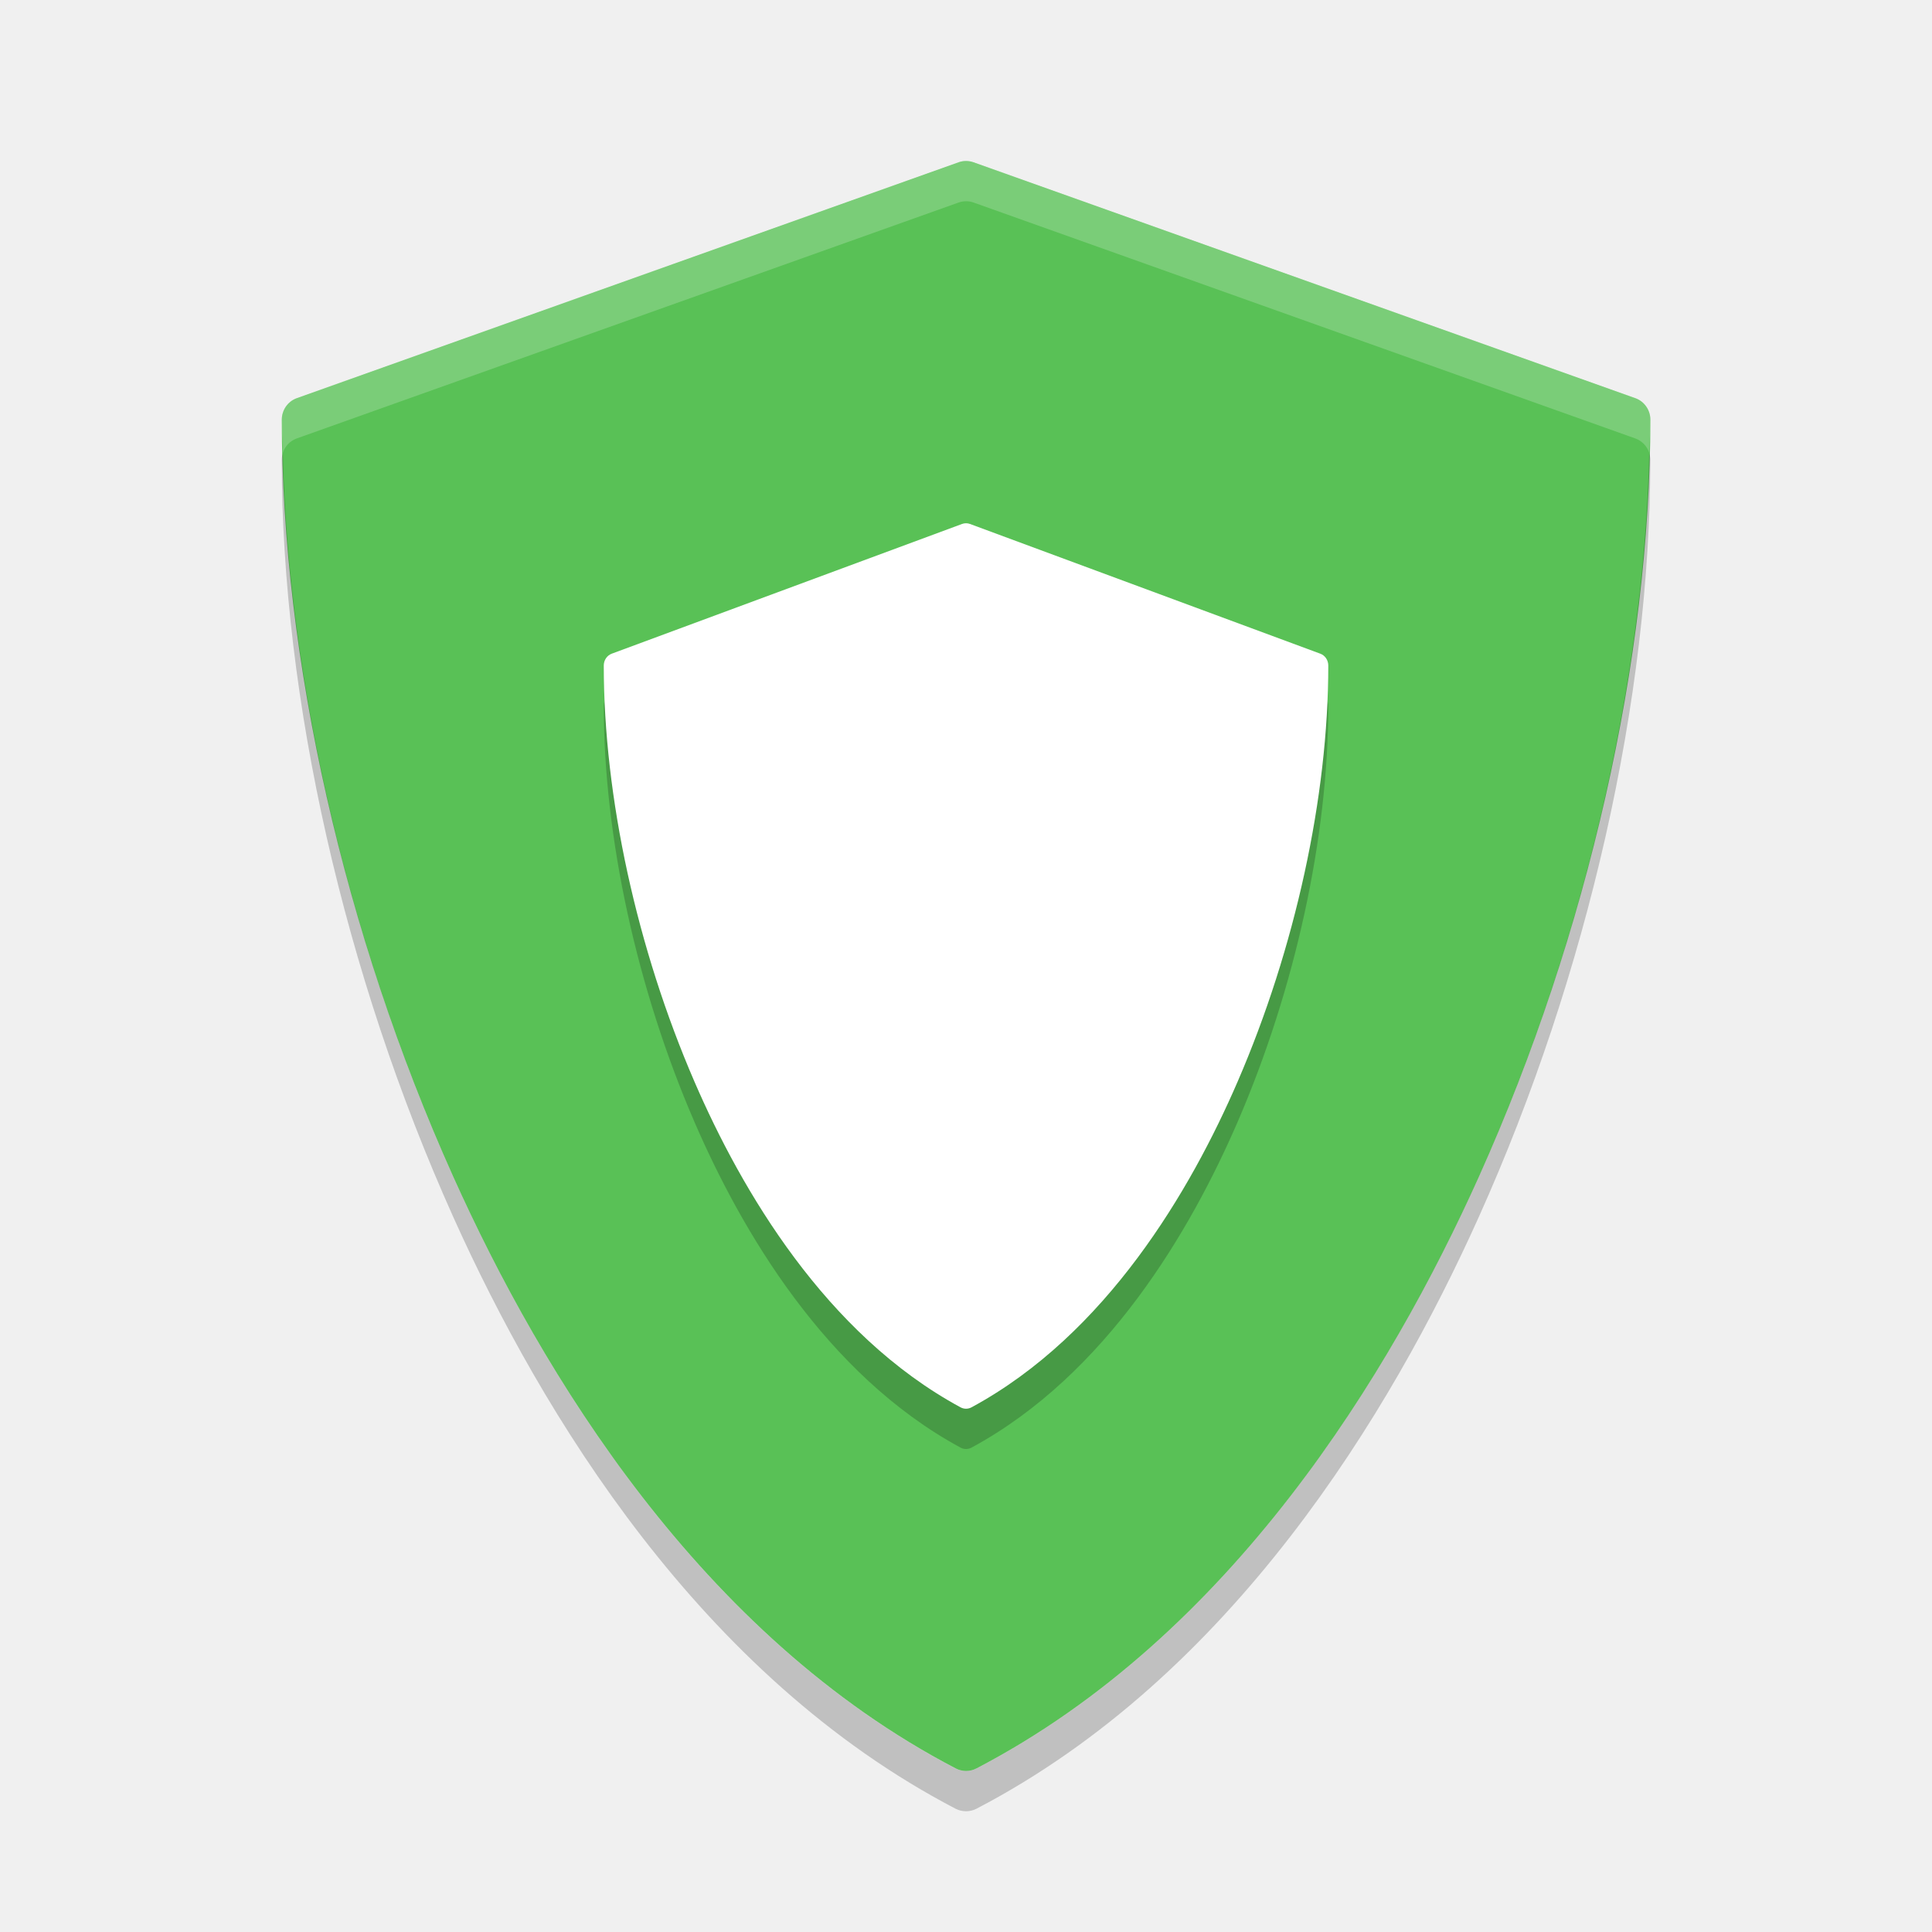
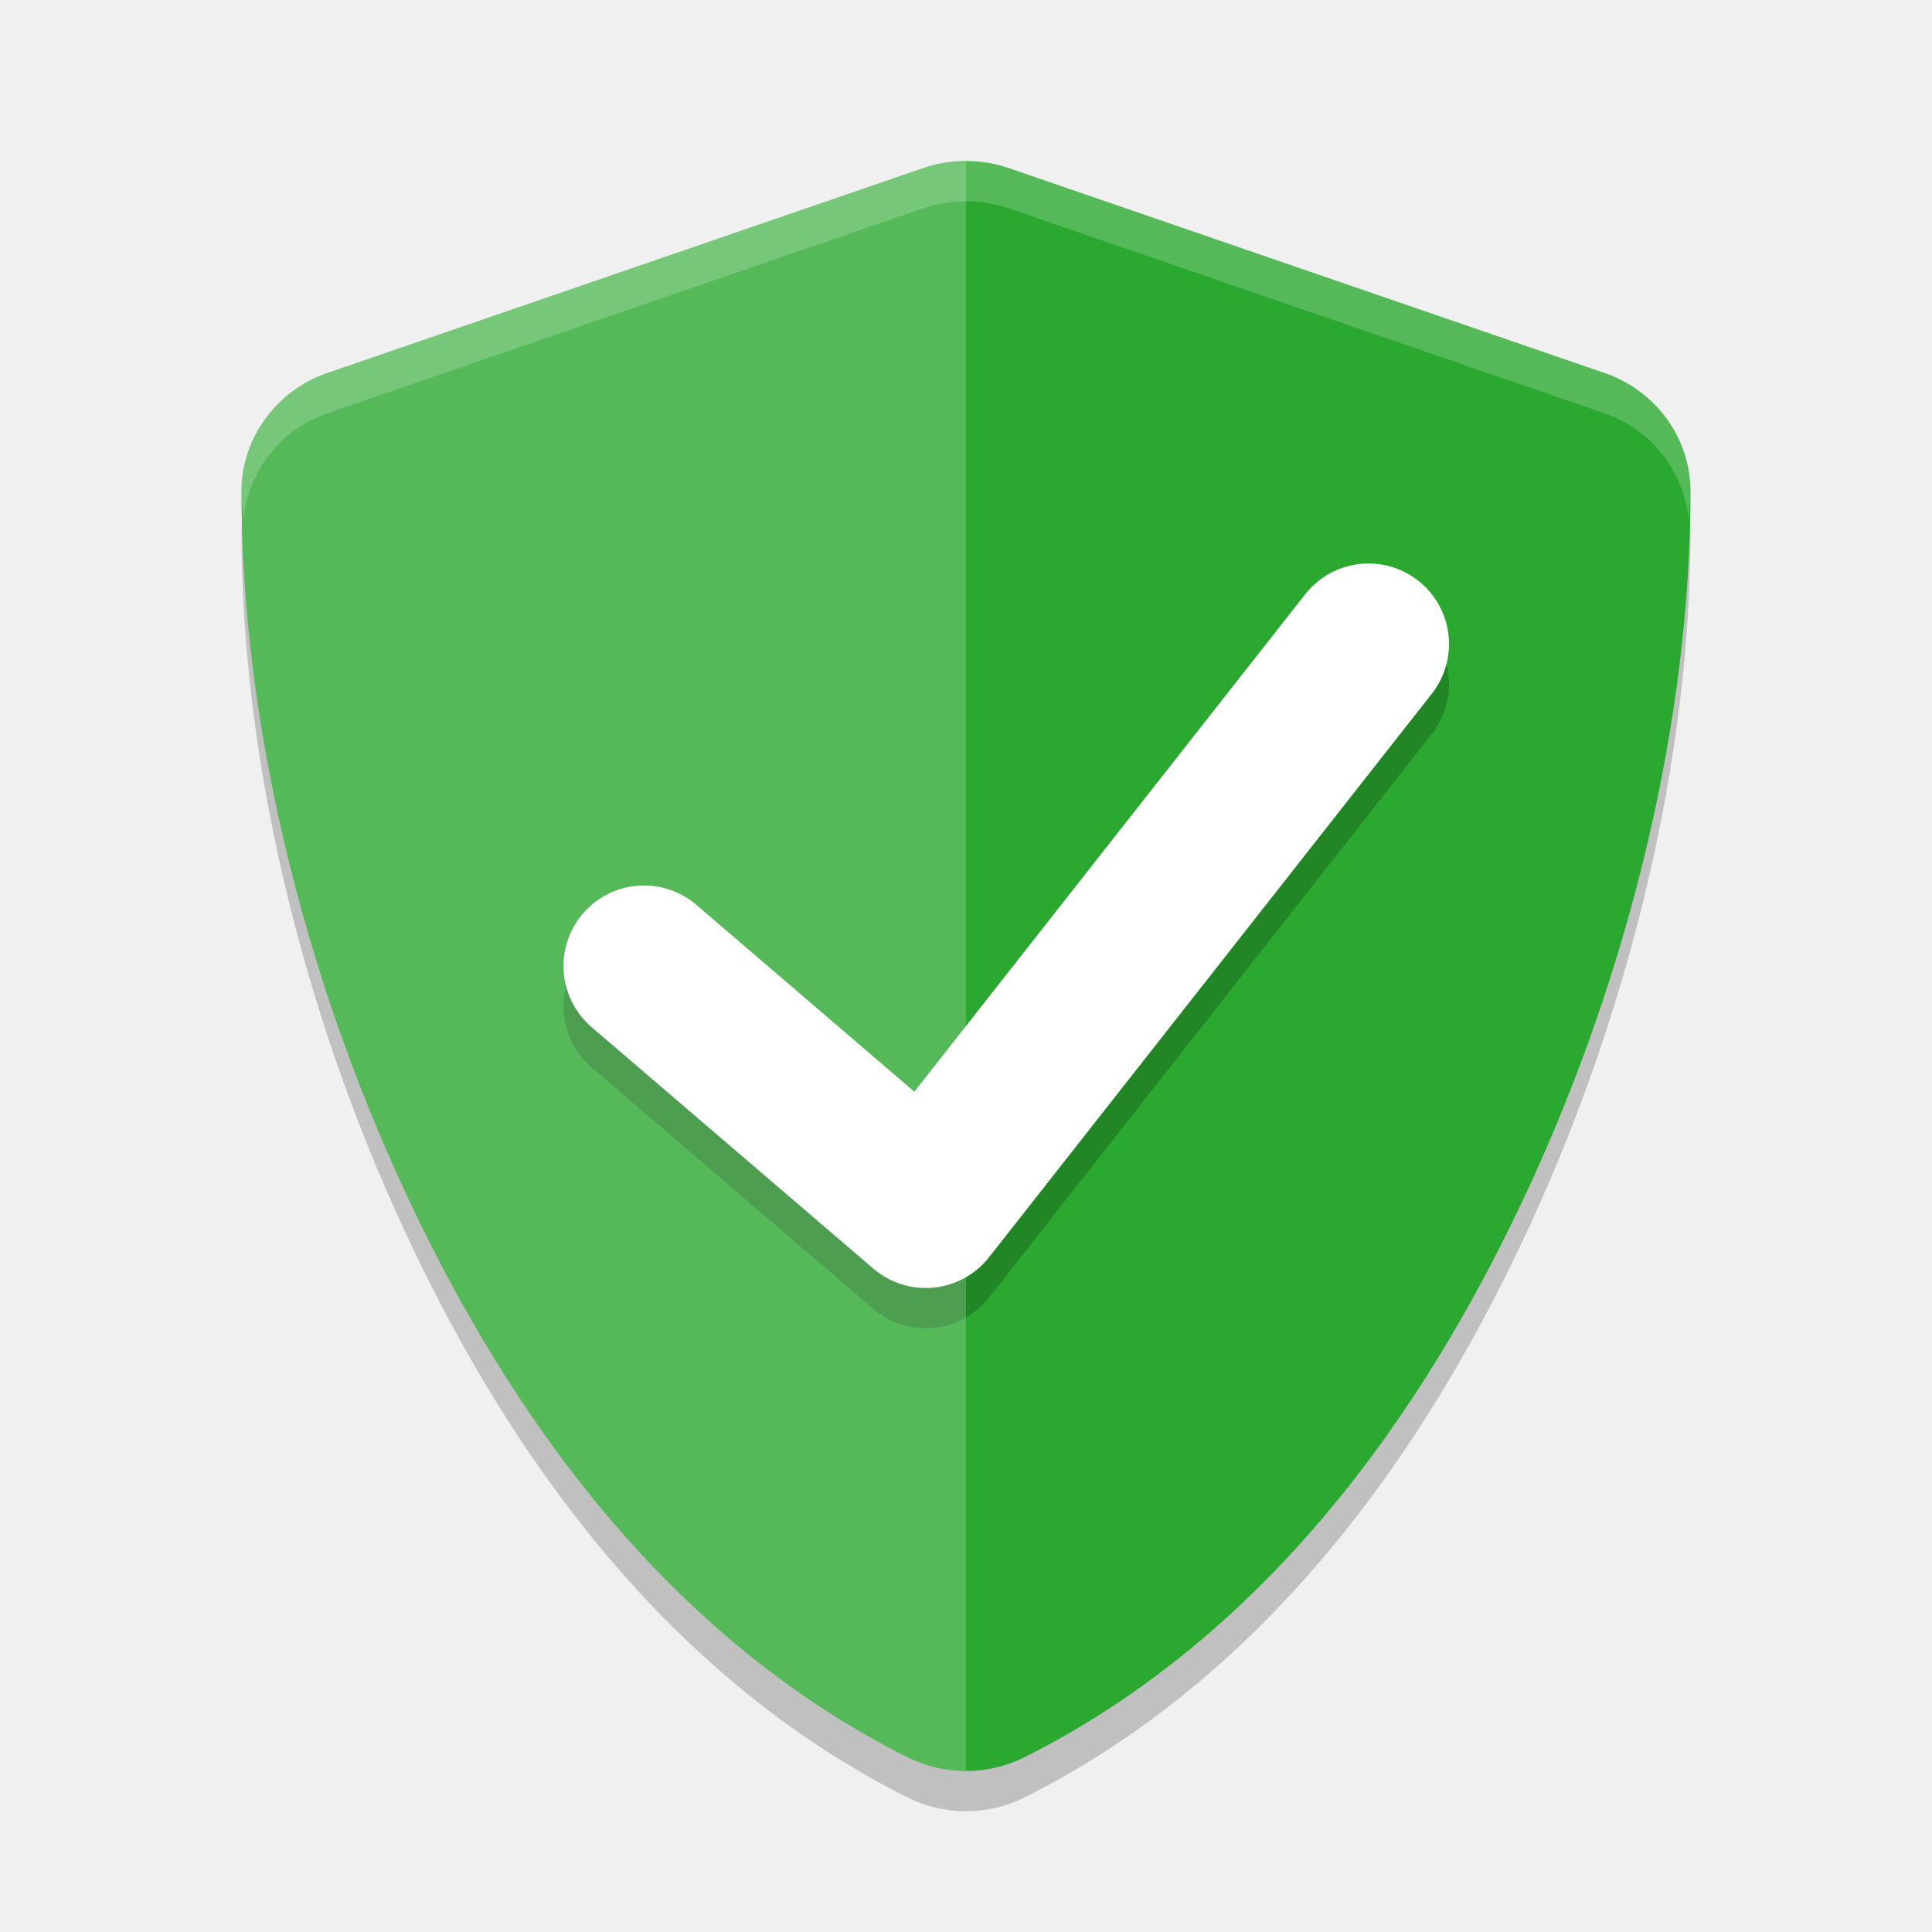
<svg xmlns="http://www.w3.org/2000/svg" width="48" height="48" version="1">
-   <g fill="#59c156" transform="matrix(.11222 0 0 .11343 4.2138 4)">
-     <path d="m324.48 51.943-146.49-51.658c-1.076-0.38-2.25-0.38-3.326 0l-146.49 51.658c-1.999 0.705-3.337 2.595-3.337 4.715 0 52.278 13.834 112.71 37.956 165.8 19.566 43.069 54.751 100.52 111.25 129.62 0.719 0.37 1.504 0.555 2.29 0.555s1.571-0.185 2.29-0.555c56.496-29.106 91.68-86.556 111.25-129.62 24.121-53.094 37.955-113.53 37.955-165.8 0-2.12-1.338-4.01-3.337-4.715z" />
+   <g style="opacity:0.2" transform="matrix(0.1163173,0,0,0.11343,6.203386,1.984374)">
+     <path d="m 153,26.586 c -3.088,0 -6.182,0.515 -9.135,1.556 L 16.567,73.03 c -10.903,3.845 -18.315,14.321 -18.315,25.885 0,49.505 12.726,104.52 35.042,153.637 18.116,39.878 50.508,94.454 107.138,123.622 3.923,2.019 8.259,3.052 12.568,3.052 4.309,0 8.645,-1.034 12.568,-3.052 56.626,-29.173 89.004,-83.75 107.123,-123.622 a 23.109,23.109 0 0 0 0.015,0 c 22.316,-49.12 35.042,-104.139 35.042,-153.637 0,-11.564 -7.412,-22.04 -18.315,-25.885 a 23.109,23.109 0 0 0 -0.03,0 L 162.135,28.142 c -2.956,-1.044 -6.043,-1.556 -9.135,-1.556 z" />
  </g>
-   <g opacity=".2" transform="matrix(.059409 0 0 .062386 13.525 14.001)">
-     <path d="m324.48 51.943-146.49-51.658c-1.076-0.38-2.25-0.38-3.326 0l-146.49 51.658c-1.999 0.705-3.337 2.595-3.337 4.715 0 52.278 13.834 112.71 37.956 165.8 19.566 43.069 54.751 100.52 111.25 129.62 0.719 0.37 1.504 0.555 2.29 0.555s1.571-0.185 2.29-0.555c56.496-29.106 91.68-86.556 111.25-129.62 24.121-53.094 37.955-113.53 37.955-165.8 0-2.12-1.338-4.01-3.337-4.715z" />
+   <g style="fill:#2aa830" transform="matrix(0.1163173,0,0,0.11343,6.203386,0.9843746)">
+     <path style="fill:#2aa830" d="m 153,26.586 c -3.088,0 -6.182,0.515 -9.135,1.556 L 16.567,73.03 c -10.903,3.845 -18.315,14.321 -18.315,25.885 0,49.505 12.726,104.52 35.042,153.637 18.116,39.878 50.508,94.454 107.138,123.622 3.923,2.019 8.259,3.052 12.568,3.052 4.309,0 8.645,-1.034 12.568,-3.052 56.626,-29.173 89.004,-83.75 107.123,-123.622 a 23.109,23.109 0 0 0 0.015,0 c 22.316,-49.12 35.042,-104.139 35.042,-153.637 0,-11.564 -7.412,-22.04 -18.315,-25.885 a 23.109,23.109 0 0 0 -0.03,0 L 162.135,28.142 c -2.956,-1.044 -6.043,-1.556 -9.135,-1.556 z" />
  </g>
-   <g fill="#fff" transform="matrix(.059409 0 0 .062386 13.525 13)">
-     <path d="m324.48 51.943-146.49-51.658c-1.076-0.38-2.25-0.38-3.326 0l-146.49 51.658c-1.999 0.705-3.337 2.595-3.337 4.715 0 52.278 13.834 112.71 37.956 165.8 19.566 43.069 54.751 100.52 111.25 129.62 0.719 0.37 1.504 0.555 2.29 0.555s1.571-0.185 2.29-0.555c56.496-29.106 91.68-86.556 111.25-129.62 24.121-53.094 37.955-113.53 37.955-165.8 0-2.12-1.338-4.01-3.337-4.715z" />
+   <path style="opacity:0.2;fill:none;stroke:#000000;stroke-width:4;stroke-linecap:round;stroke-linejoin:round" d="m 16,25 7,6 11,-14" />
+   <path style="fill:none;stroke:#ffffff;stroke-width:4;stroke-linecap:round;stroke-linejoin:round" d="m 16,24 7,6 11,-14" />
+   <g style="opacity:0.2;fill:#ffffff" transform="matrix(0.1163173,0,0,0.11343,6.203386,0.9843746)">
+     <path style="fill:#ffffff" transform="matrix(8.597171,0,0,8.81601,-53.33157,-8.678256)" d="M 24,4 C 23.641,4 23.281,4.058 22.938,4.176 L 8.131,9.268 C 6.863,9.704 6,10.893 6,12.205 c 0,5.615 1.48,11.854 4.076,17.426 2.107,4.523 5.876,10.715 12.463,14.023 C 22.995,43.883 23.499,44 24,44 Z" />
  </g>
-   <g fill="#5c7bd5" transform="matrix(.11222 0 0 .11343 4.2138 4)">
-     <path fill="#fff" opacity=".2" transform="matrix(8.9114,0,0,8.8161,-37.55,-35.264)" d="m24 4c-0.063 0-0.125 0.012-0.186 0.033l-16.439 5.859c-0.224 0.08-0.375 0.292-0.375 0.533 0 0.27 0.021 0.552 0.027 0.826 0.053-0.166 0.179-0.299 0.348-0.359l16.439-5.86c0.121-0.043 0.253-0.043 0.374 0l16.437 5.86c0.168 0.06 0.295 0.193 0.348 0.359 0.006-0.274 0.027-0.556 0.027-0.826 0-0.241-0.151-0.454-0.375-0.533l-16.437-5.859c-0.061-0.021-0.125-0.033-0.188-0.033z" />
-   </g>
-   <g opacity=".2" transform="matrix(.11222 0 0 .11343 4.2138 4.9995)">
-     <path transform="matrix(8.9114,0,0,8.8161,-37.55,-35.264)" d="m7.027 10.258c-0.016 0.053-0.027 0.11-0.027 0.168 0 5.93 1.553 12.786 4.26 18.808 2.195 4.886 6.142 11.402 12.482 14.704 0.081 0.041 0.17 0.062 0.258 0.062s0.177-0.021 0.258-0.062c6.34-3.302 10.286-9.818 12.482-14.704 2.707-6.022 4.26-12.878 4.26-18.808 0-0.058-0.011-0.115-0.027-0.168-0.136 5.735-1.65 12.231-4.233 17.976-2.196 4.886-6.142 11.402-12.482 14.704-0.081 0.041-0.17 0.062-0.258 0.062s-0.177-0.021-0.258-0.062c-6.34-3.302-10.287-9.818-12.482-14.704-2.583-5.745-4.097-12.241-4.233-17.976z" />
+   <g style="opacity:0.2;fill:#ffffff" transform="matrix(0.1163173,0,0,0.11343,6.203386,0.9843746)">
+     <path style="fill:#ffffff" transform="matrix(8.597171,0,0,8.81601,-53.33157,-8.678256)" d="m 24,4 c -0.359,0 -0.719,0.058 -1.062,0.176 L 8.131,9.268 C 6.863,9.704 6,10.893 6,12.205 c 0,0.235 0.04,0.484 0.045,0.721 0.115,-1.196 0.911,-2.254 2.086,-2.658 L 22.938,5.176 C 23.281,5.058 23.641,5 24,5 c 0.36,0 0.719,0.057 1.062,0.176 l 14.803,5.092 a 2.688,2.621 0 0 1 0.004,0 c 1.175,0.404 1.971,1.463 2.086,2.658 C 41.96,12.689 42,12.44 42,12.205 42,10.893 41.137,9.704 39.869,9.268 a 2.688,2.621 0 0 0 -0.004,0 L 25.062,4.176 C 24.719,4.057 24.36,4 24,4 Z" />
  </g>
</svg>
